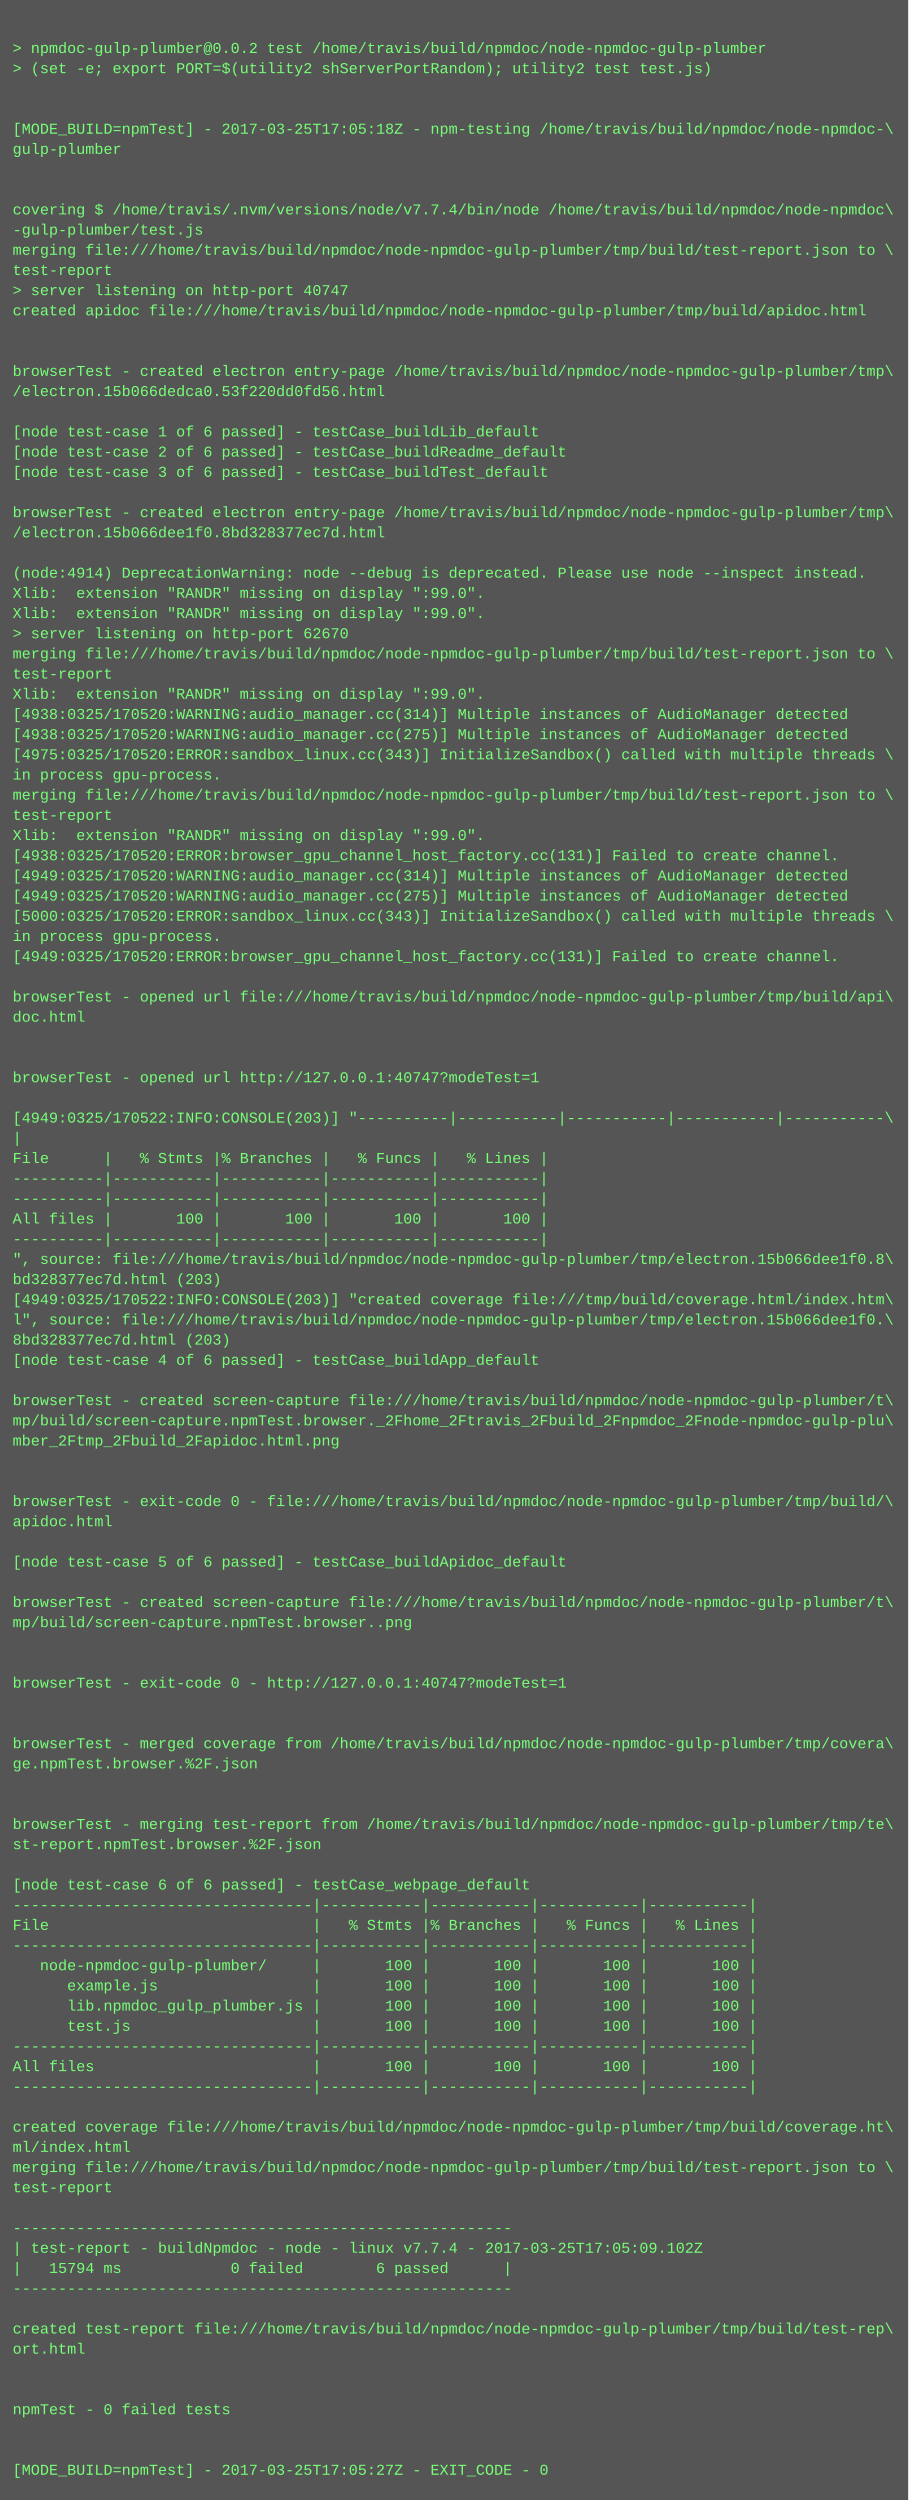
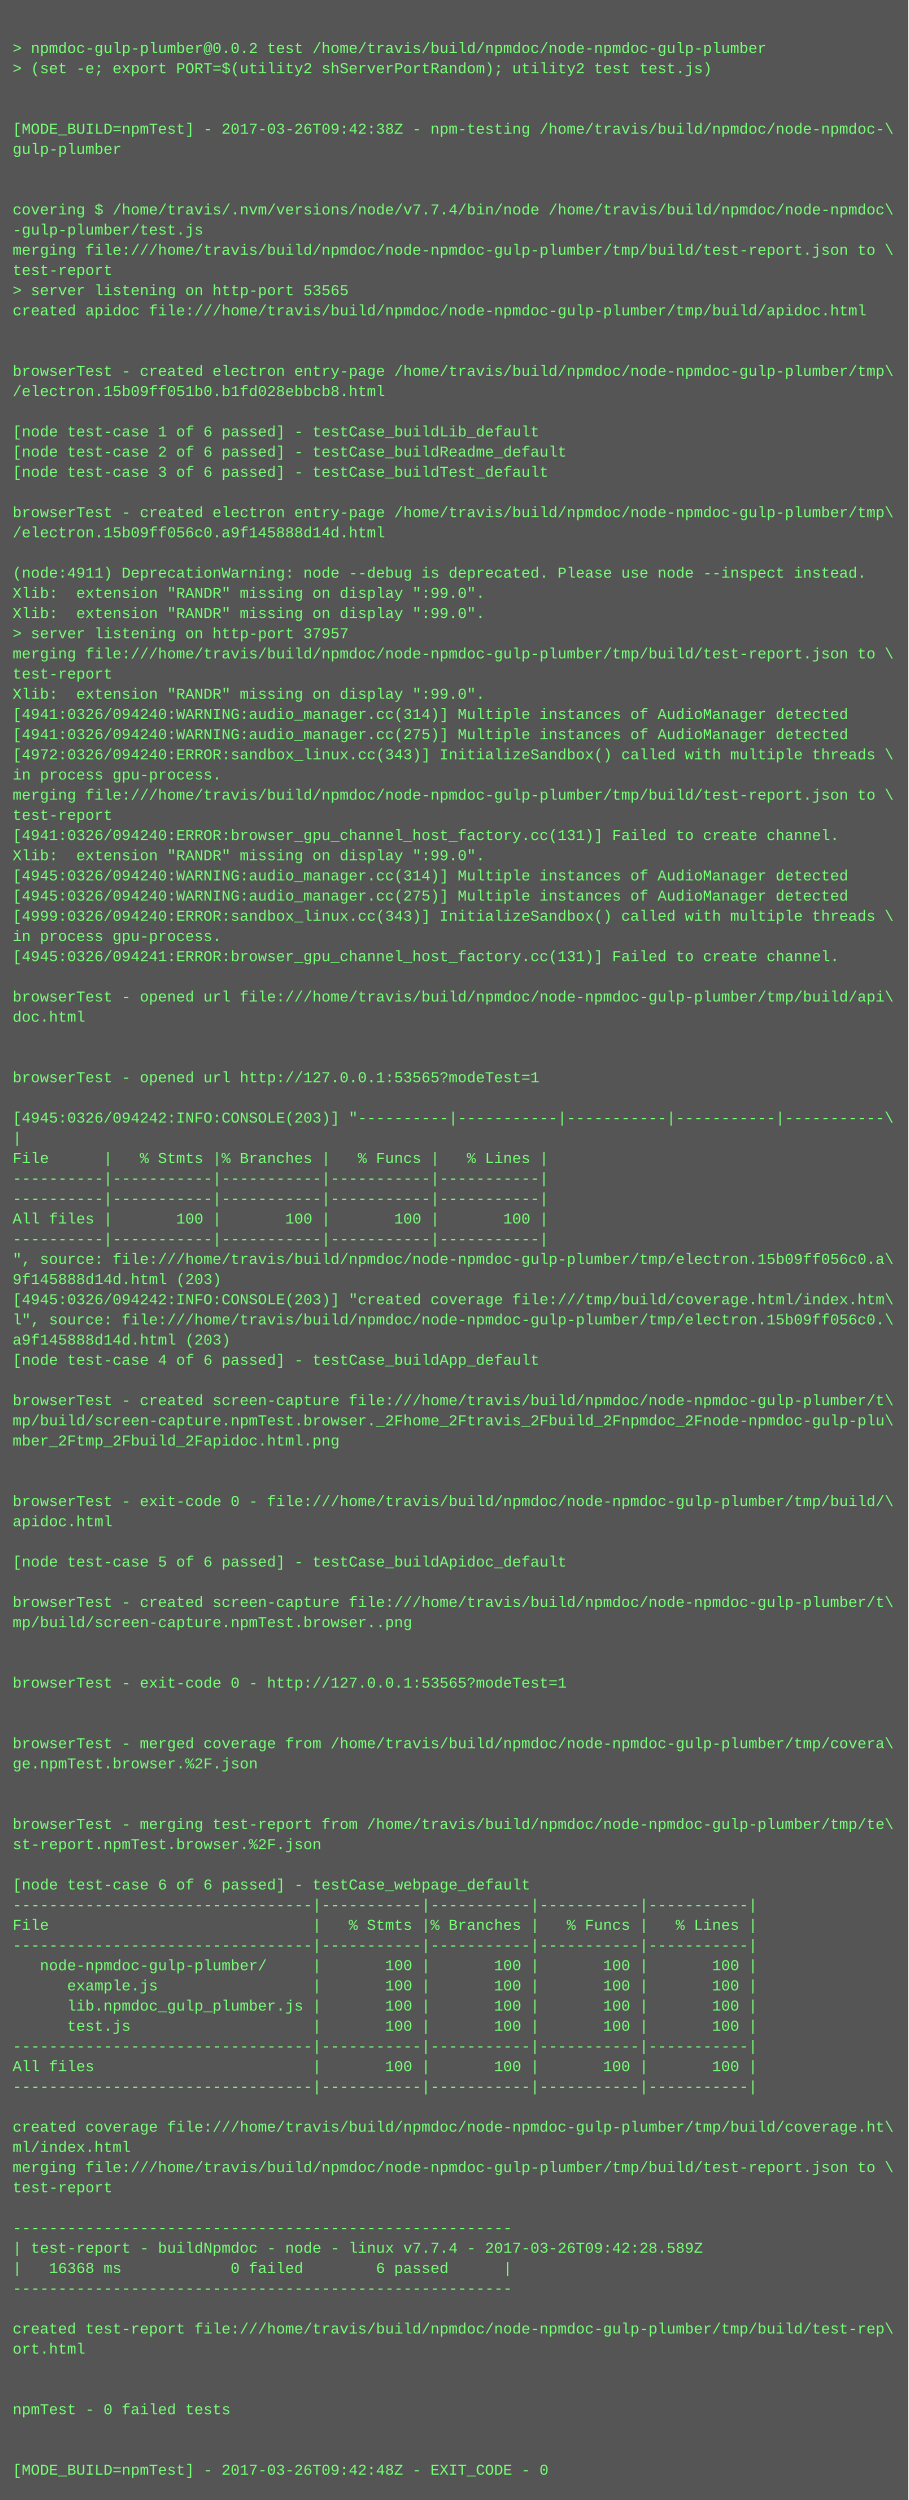
<svg xmlns="http://www.w3.org/2000/svg" height="1982" width="720">
  <rect height="1982" fill="#555" width="720" />
  <text fill="#7f7" font-family="Courier New" font-size="12" xml:space="preserve">
    <tspan x="10" y="26" />
    <tspan x="10" y="42">&gt; npmdoc-gulp-plumber@0.0.2 test /home/travis/build/npmdoc/node-npmdoc-gulp-plumber</tspan>
    <tspan x="10" y="58">&gt; (set -e; export PORT=$(utility2 shServerPortRandom); utility2 test test.js)</tspan>
    <tspan x="10" y="74" />
    <tspan x="10" y="90" />
-     <tspan x="10" y="106">[MODE_BUILD=npmTest] - 2017-03-25T17:05:18Z - npm-testing /home/travis/build/npmdoc/node-npmdoc-\</tspan>
+     <tspan x="10" y="106">[MODE_BUILD=npmTest] - 2017-03-26T09:42:38Z - npm-testing /home/travis/build/npmdoc/node-npmdoc-\</tspan>
    <tspan x="10" y="122">gulp-plumber</tspan>
    <tspan x="10" y="138" />
    <tspan x="10" y="154" />
    <tspan x="10" y="170">covering $ /home/travis/.nvm/versions/node/v7.7.4/bin/node /home/travis/build/npmdoc/node-npmdoc\</tspan>
    <tspan x="10" y="186">-gulp-plumber/test.js</tspan>
    <tspan x="10" y="202">merging file:///home/travis/build/npmdoc/node-npmdoc-gulp-plumber/tmp/build/test-report.json to \</tspan>
    <tspan x="10" y="218">test-report</tspan>
-     <tspan x="10" y="234">&gt; server listening on http-port 40747</tspan>
+     <tspan x="10" y="234">&gt; server listening on http-port 53565</tspan>
    <tspan x="10" y="250">created apidoc file:///home/travis/build/npmdoc/node-npmdoc-gulp-plumber/tmp/build/apidoc.html</tspan>
    <tspan x="10" y="266" />
    <tspan x="10" y="282" />
    <tspan x="10" y="298">browserTest - created electron entry-page /home/travis/build/npmdoc/node-npmdoc-gulp-plumber/tmp\</tspan>
-     <tspan x="10" y="314">/electron.15b066dedca0.53f220dd0fd56.html</tspan>
+     <tspan x="10" y="314">/electron.15b09ff051b0.b1fd028ebbcb8.html</tspan>
    <tspan x="10" y="330" />
    <tspan x="10" y="346">[node test-case 1 of 6 passed] - testCase_buildLib_default</tspan>
    <tspan x="10" y="362">[node test-case 2 of 6 passed] - testCase_buildReadme_default</tspan>
    <tspan x="10" y="378">[node test-case 3 of 6 passed] - testCase_buildTest_default</tspan>
    <tspan x="10" y="394" />
    <tspan x="10" y="410">browserTest - created electron entry-page /home/travis/build/npmdoc/node-npmdoc-gulp-plumber/tmp\</tspan>
-     <tspan x="10" y="426">/electron.15b066dee1f0.8bd328377ec7d.html</tspan>
+     <tspan x="10" y="426">/electron.15b09ff056c0.a9f145888d14d.html</tspan>
    <tspan x="10" y="442" />
-     <tspan x="10" y="458">(node:4914) DeprecationWarning: node --debug is deprecated. Please use node --inspect instead.</tspan>
+     <tspan x="10" y="458">(node:4911) DeprecationWarning: node --debug is deprecated. Please use node --inspect instead.</tspan>
    <tspan x="10" y="474">Xlib:  extension "RANDR" missing on display ":99.0".</tspan>
    <tspan x="10" y="490">Xlib:  extension "RANDR" missing on display ":99.0".</tspan>
-     <tspan x="10" y="506">&gt; server listening on http-port 62670</tspan>
+     <tspan x="10" y="506">&gt; server listening on http-port 37957</tspan>
    <tspan x="10" y="522">merging file:///home/travis/build/npmdoc/node-npmdoc-gulp-plumber/tmp/build/test-report.json to \</tspan>
    <tspan x="10" y="538">test-report</tspan>
    <tspan x="10" y="554">Xlib:  extension "RANDR" missing on display ":99.0".</tspan>
-     <tspan x="10" y="570">[4938:0325/170520:WARNING:audio_manager.cc(314)] Multiple instances of AudioManager detected</tspan>
-     <tspan x="10" y="586">[4938:0325/170520:WARNING:audio_manager.cc(275)] Multiple instances of AudioManager detected</tspan>
-     <tspan x="10" y="602">[4975:0325/170520:ERROR:sandbox_linux.cc(343)] InitializeSandbox() called with multiple threads \</tspan>
+     <tspan x="10" y="570">[4941:0326/094240:WARNING:audio_manager.cc(314)] Multiple instances of AudioManager detected</tspan>
+     <tspan x="10" y="586">[4941:0326/094240:WARNING:audio_manager.cc(275)] Multiple instances of AudioManager detected</tspan>
+     <tspan x="10" y="602">[4972:0326/094240:ERROR:sandbox_linux.cc(343)] InitializeSandbox() called with multiple threads \</tspan>
    <tspan x="10" y="618">in process gpu-process. </tspan>
    <tspan x="10" y="634">merging file:///home/travis/build/npmdoc/node-npmdoc-gulp-plumber/tmp/build/test-report.json to \</tspan>
    <tspan x="10" y="650">test-report</tspan>
-     <tspan x="10" y="666">Xlib:  extension "RANDR" missing on display ":99.0".</tspan>
-     <tspan x="10" y="682">[4938:0325/170520:ERROR:browser_gpu_channel_host_factory.cc(131)] Failed to create channel.</tspan>
-     <tspan x="10" y="698">[4949:0325/170520:WARNING:audio_manager.cc(314)] Multiple instances of AudioManager detected</tspan>
-     <tspan x="10" y="714">[4949:0325/170520:WARNING:audio_manager.cc(275)] Multiple instances of AudioManager detected</tspan>
-     <tspan x="10" y="730">[5000:0325/170520:ERROR:sandbox_linux.cc(343)] InitializeSandbox() called with multiple threads \</tspan>
+     <tspan x="10" y="666">[4941:0326/094240:ERROR:browser_gpu_channel_host_factory.cc(131)] Failed to create channel.</tspan>
+     <tspan x="10" y="682">Xlib:  extension "RANDR" missing on display ":99.0".</tspan>
+     <tspan x="10" y="698">[4945:0326/094240:WARNING:audio_manager.cc(314)] Multiple instances of AudioManager detected</tspan>
+     <tspan x="10" y="714">[4945:0326/094240:WARNING:audio_manager.cc(275)] Multiple instances of AudioManager detected</tspan>
+     <tspan x="10" y="730">[4999:0326/094240:ERROR:sandbox_linux.cc(343)] InitializeSandbox() called with multiple threads \</tspan>
    <tspan x="10" y="746">in process gpu-process. </tspan>
-     <tspan x="10" y="762">[4949:0325/170520:ERROR:browser_gpu_channel_host_factory.cc(131)] Failed to create channel.</tspan>
+     <tspan x="10" y="762">[4945:0326/094241:ERROR:browser_gpu_channel_host_factory.cc(131)] Failed to create channel.</tspan>
    <tspan x="10" y="778" />
    <tspan x="10" y="794">browserTest - opened url file:///home/travis/build/npmdoc/node-npmdoc-gulp-plumber/tmp/build/api\</tspan>
    <tspan x="10" y="810">doc.html</tspan>
    <tspan x="10" y="826" />
    <tspan x="10" y="842" />
-     <tspan x="10" y="858">browserTest - opened url http://127.0.0.1:40747?modeTest=1</tspan>
+     <tspan x="10" y="858">browserTest - opened url http://127.0.0.1:53565?modeTest=1</tspan>
    <tspan x="10" y="874" />
-     <tspan x="10" y="890">[4949:0325/170522:INFO:CONSOLE(203)] "----------|-----------|-----------|-----------|-----------\</tspan>
+     <tspan x="10" y="890">[4945:0326/094242:INFO:CONSOLE(203)] "----------|-----------|-----------|-----------|-----------\</tspan>
    <tspan x="10" y="906">|</tspan>
    <tspan x="10" y="922">File      |   % Stmts |% Branches |   % Funcs |   % Lines |</tspan>
    <tspan x="10" y="938">----------|-----------|-----------|-----------|-----------|</tspan>
    <tspan x="10" y="954">----------|-----------|-----------|-----------|-----------|</tspan>
    <tspan x="10" y="970">All files |       100 |       100 |       100 |       100 |</tspan>
    <tspan x="10" y="986">----------|-----------|-----------|-----------|-----------|</tspan>
-     <tspan x="10" y="1002">", source: file:///home/travis/build/npmdoc/node-npmdoc-gulp-plumber/tmp/electron.15b066dee1f0.8\</tspan>
-     <tspan x="10" y="1018">bd328377ec7d.html (203)</tspan>
-     <tspan x="10" y="1034">[4949:0325/170522:INFO:CONSOLE(203)] "created coverage file:///tmp/build/coverage.html/index.htm\</tspan>
-     <tspan x="10" y="1050">l", source: file:///home/travis/build/npmdoc/node-npmdoc-gulp-plumber/tmp/electron.15b066dee1f0.\</tspan>
-     <tspan x="10" y="1066">8bd328377ec7d.html (203)</tspan>
+     <tspan x="10" y="1002">", source: file:///home/travis/build/npmdoc/node-npmdoc-gulp-plumber/tmp/electron.15b09ff056c0.a\</tspan>
+     <tspan x="10" y="1018">9f145888d14d.html (203)</tspan>
+     <tspan x="10" y="1034">[4945:0326/094242:INFO:CONSOLE(203)] "created coverage file:///tmp/build/coverage.html/index.htm\</tspan>
+     <tspan x="10" y="1050">l", source: file:///home/travis/build/npmdoc/node-npmdoc-gulp-plumber/tmp/electron.15b09ff056c0.\</tspan>
+     <tspan x="10" y="1066">a9f145888d14d.html (203)</tspan>
    <tspan x="10" y="1082">[node test-case 4 of 6 passed] - testCase_buildApp_default</tspan>
    <tspan x="10" y="1098" />
    <tspan x="10" y="1114">browserTest - created screen-capture file:///home/travis/build/npmdoc/node-npmdoc-gulp-plumber/t\</tspan>
    <tspan x="10" y="1130">mp/build/screen-capture.npmTest.browser._2Fhome_2Ftravis_2Fbuild_2Fnpmdoc_2Fnode-npmdoc-gulp-plu\</tspan>
    <tspan x="10" y="1146">mber_2Ftmp_2Fbuild_2Fapidoc.html.png</tspan>
    <tspan x="10" y="1162" />
    <tspan x="10" y="1178" />
    <tspan x="10" y="1194">browserTest - exit-code 0 - file:///home/travis/build/npmdoc/node-npmdoc-gulp-plumber/tmp/build/\</tspan>
    <tspan x="10" y="1210">apidoc.html</tspan>
    <tspan x="10" y="1226" />
    <tspan x="10" y="1242">[node test-case 5 of 6 passed] - testCase_buildApidoc_default</tspan>
    <tspan x="10" y="1258" />
    <tspan x="10" y="1274">browserTest - created screen-capture file:///home/travis/build/npmdoc/node-npmdoc-gulp-plumber/t\</tspan>
    <tspan x="10" y="1290">mp/build/screen-capture.npmTest.browser..png</tspan>
    <tspan x="10" y="1306" />
    <tspan x="10" y="1322" />
-     <tspan x="10" y="1338">browserTest - exit-code 0 - http://127.0.0.1:40747?modeTest=1</tspan>
+     <tspan x="10" y="1338">browserTest - exit-code 0 - http://127.0.0.1:53565?modeTest=1</tspan>
    <tspan x="10" y="1354" />
    <tspan x="10" y="1370" />
    <tspan x="10" y="1386">browserTest - merged coverage from /home/travis/build/npmdoc/node-npmdoc-gulp-plumber/tmp/covera\</tspan>
    <tspan x="10" y="1402">ge.npmTest.browser.%2F.json</tspan>
    <tspan x="10" y="1418" />
    <tspan x="10" y="1434" />
    <tspan x="10" y="1450">browserTest - merging test-report from /home/travis/build/npmdoc/node-npmdoc-gulp-plumber/tmp/te\</tspan>
    <tspan x="10" y="1466">st-report.npmTest.browser.%2F.json</tspan>
    <tspan x="10" y="1482" />
    <tspan x="10" y="1498">[node test-case 6 of 6 passed] - testCase_webpage_default</tspan>
    <tspan x="10" y="1514">---------------------------------|-----------|-----------|-----------|-----------|</tspan>
    <tspan x="10" y="1530">File                             |   % Stmts |% Branches |   % Funcs |   % Lines |</tspan>
    <tspan x="10" y="1546">---------------------------------|-----------|-----------|-----------|-----------|</tspan>
    <tspan x="10" y="1562">   node-npmdoc-gulp-plumber/     |       100 |       100 |       100 |       100 |</tspan>
    <tspan x="10" y="1578">      example.js                 |       100 |       100 |       100 |       100 |</tspan>
    <tspan x="10" y="1594">      lib.npmdoc_gulp_plumber.js |       100 |       100 |       100 |       100 |</tspan>
    <tspan x="10" y="1610">      test.js                    |       100 |       100 |       100 |       100 |</tspan>
    <tspan x="10" y="1626">---------------------------------|-----------|-----------|-----------|-----------|</tspan>
    <tspan x="10" y="1642">All files                        |       100 |       100 |       100 |       100 |</tspan>
    <tspan x="10" y="1658">---------------------------------|-----------|-----------|-----------|-----------|</tspan>
    <tspan x="10" y="1674" />
    <tspan x="10" y="1690">created coverage file:///home/travis/build/npmdoc/node-npmdoc-gulp-plumber/tmp/build/coverage.ht\</tspan>
    <tspan x="10" y="1706">ml/index.html</tspan>
    <tspan x="10" y="1722">merging file:///home/travis/build/npmdoc/node-npmdoc-gulp-plumber/tmp/build/test-report.json to \</tspan>
    <tspan x="10" y="1738">test-report</tspan>
    <tspan x="10" y="1754" />
    <tspan x="10" y="1770">-------------------------------------------------------</tspan>
-     <tspan x="10" y="1786">| test-report - buildNpmdoc - node - linux v7.7.4 - 2017-03-25T17:05:09.102Z</tspan>
-     <tspan x="10" y="1802">|   15794 ms            0 failed        6 passed      |</tspan>
+     <tspan x="10" y="1786">| test-report - buildNpmdoc - node - linux v7.7.4 - 2017-03-26T09:42:28.589Z</tspan>
+     <tspan x="10" y="1802">|   16368 ms            0 failed        6 passed      |</tspan>
    <tspan x="10" y="1818">-------------------------------------------------------</tspan>
    <tspan x="10" y="1834" />
    <tspan x="10" y="1850">created test-report file:///home/travis/build/npmdoc/node-npmdoc-gulp-plumber/tmp/build/test-rep\</tspan>
    <tspan x="10" y="1866">ort.html</tspan>
    <tspan x="10" y="1882" />
    <tspan x="10" y="1898" />
    <tspan x="10" y="1914">npmTest - 0 failed tests</tspan>
    <tspan x="10" y="1930" />
    <tspan x="10" y="1946" />
-     <tspan x="10" y="1962">[MODE_BUILD=npmTest] - 2017-03-25T17:05:27Z - EXIT_CODE - 0</tspan>
+     <tspan x="10" y="1962">[MODE_BUILD=npmTest] - 2017-03-26T09:42:48Z - EXIT_CODE - 0</tspan>
  </text>
</svg>
